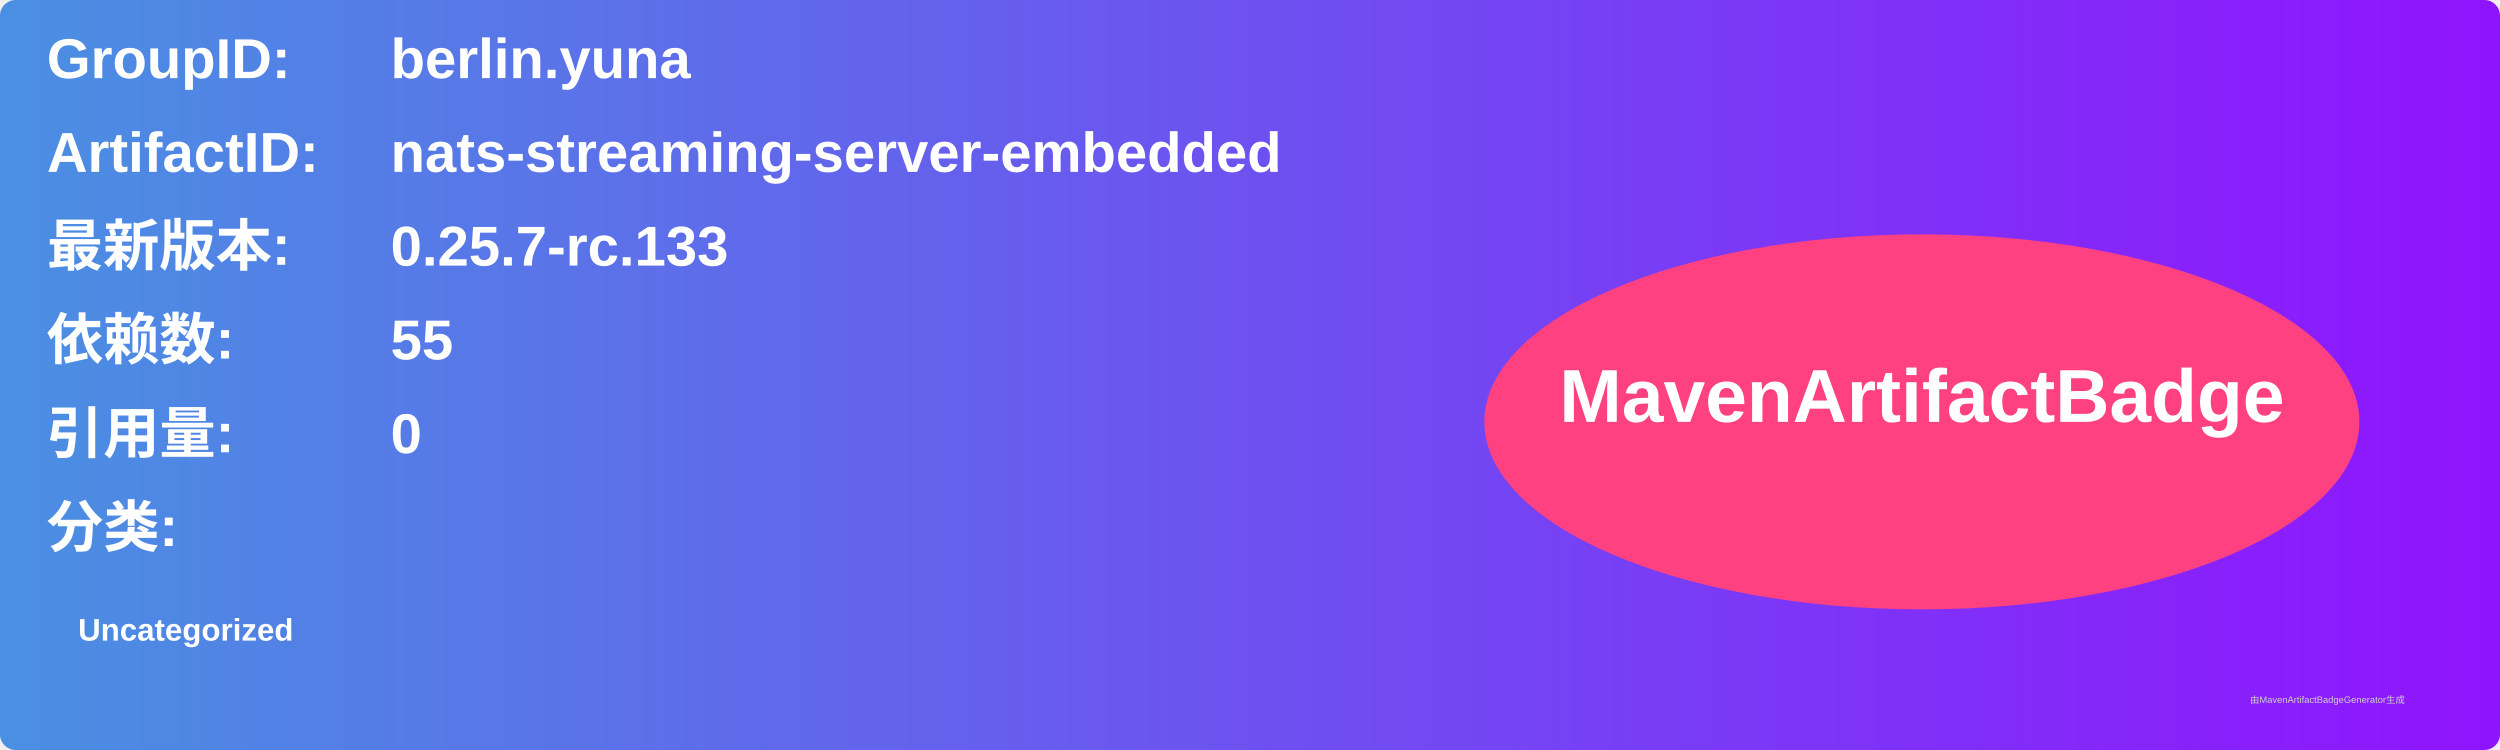
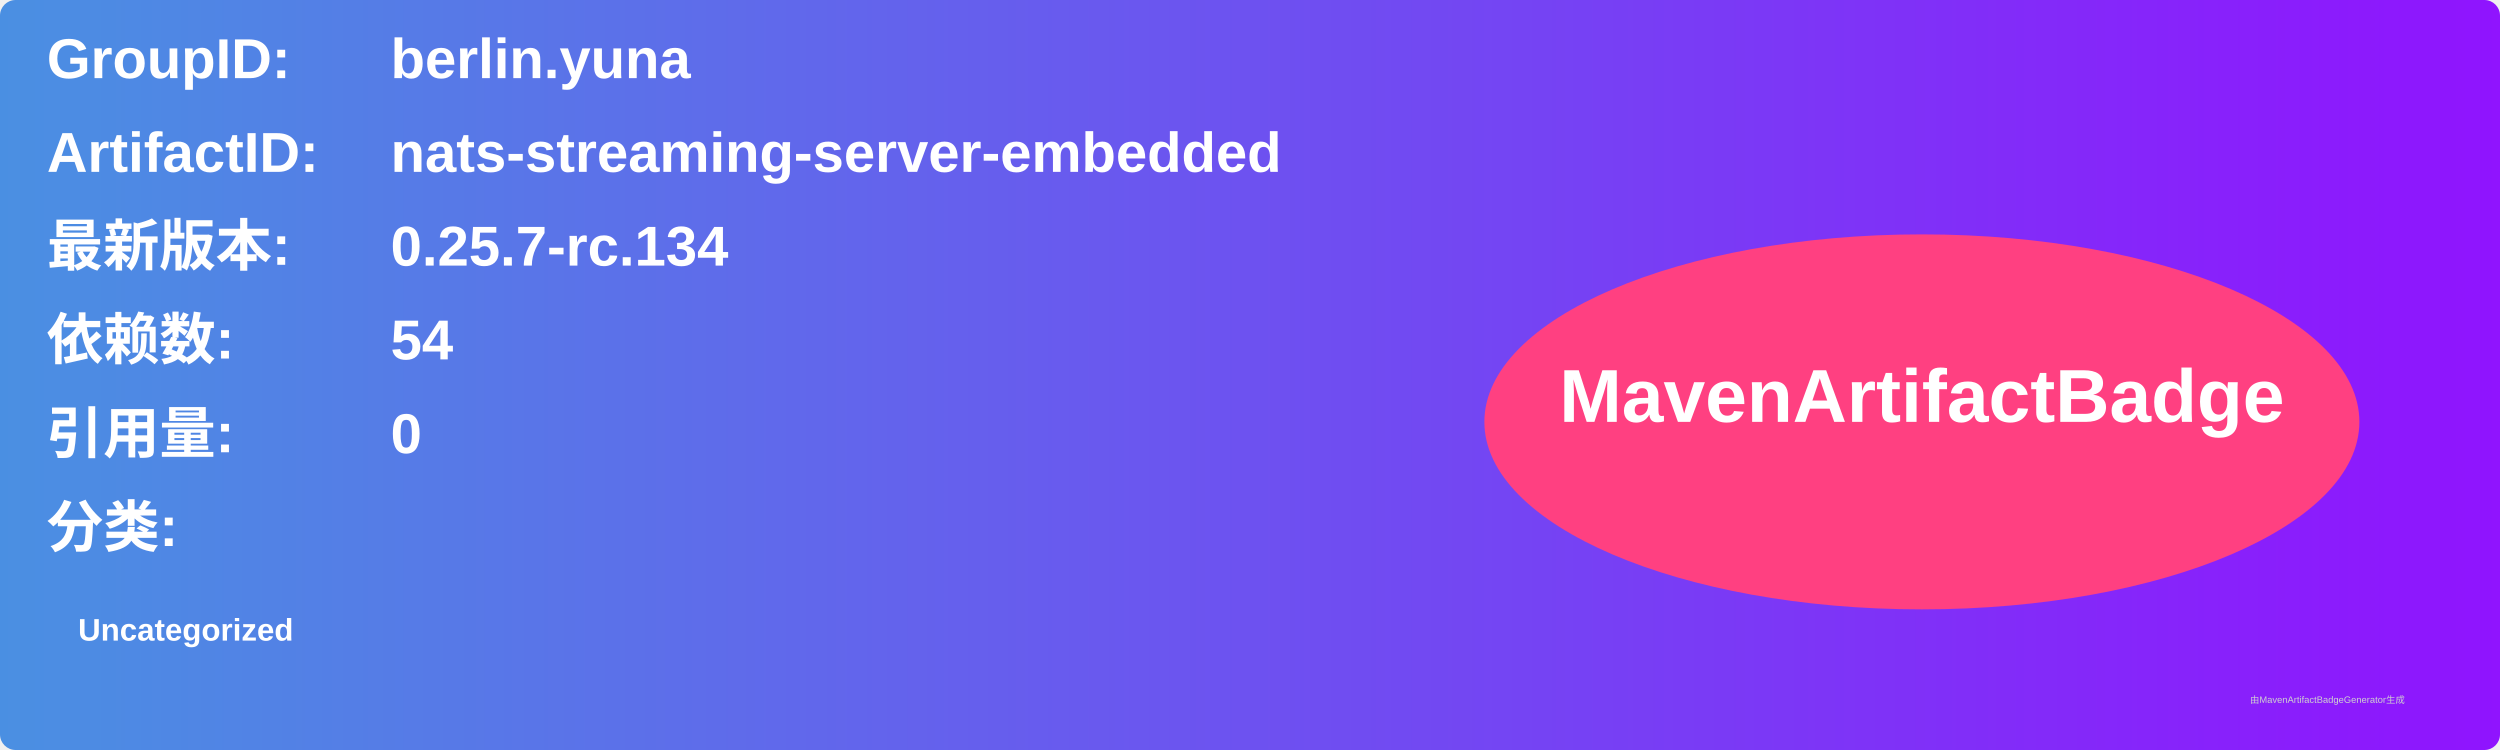
<svg xmlns="http://www.w3.org/2000/svg" width="800" height="240" viewBox="0 0 800 240">
  <linearGradient id="grad" x1="0%" y1="0%" x2="100%" y2="0%">
    <stop offset="0%" stop-color="#4a90e2" />
    <stop offset="100%" stop-color="#9013fe" />
  </linearGradient>
  <rect width="100%" height="100%" rx="5" ry="5" fill="url(#grad)" />
  <g transform="translate(15, 15)">
    <text x="0" y="10" font-family="Arial" font-size="18" fill="white" font-weight="bold" width="260">GroupID:</text>
    <text x="110" y="10" font-family="Arial" font-size="18" fill="white" font-weight="bold" width="460">berlin.yuna</text>
    <text x="0" y="40" font-family="Arial" font-size="18" fill="white" font-weight="bold" width="260">ArtifactID:</text>
    <text x="110" y="40" font-family="Arial" font-size="18" fill="white" font-weight="bold" width="460">nats-streaming-server-embedded</text>
    <text x="0" y="70" font-family="Arial" font-size="18" fill="white" font-weight="bold">最新版本:</text>
    <text x="110" y="70" font-family="Arial" font-size="18" fill="white" font-weight="bold">
-       <tspan font-weight="bold">0.25.7-rc.133</tspan>
+       <tspan font-weight="bold">0.25.7-rc.134</tspan>
    </text>
    <text x="0" y="100" font-family="Arial" font-size="18" fill="white" font-weight="bold">依赖数: </text>
    <text x="110" y="100" font-family="Arial" font-size="18" fill="white">
-       <tspan font-weight="bold">55</tspan>
+       <tspan font-weight="bold">54</tspan>
    </text>
    <text x="0" y="130" font-family="Arial" font-size="18" fill="white" font-weight="bold">引用量: </text>
    <text x="110" y="130" font-family="Arial" font-size="18" fill="white">
      <tspan font-weight="bold">0</tspan>
    </text>
    <text x="0" y="160" font-family="Arial" font-size="18" fill="white" font-weight="bold">分类:</text>
    <text x="10" y="190" font-family="Arial" font-size="10" fill="white">
      <tspan font-weight="bold">Uncategorized</tspan>
    </text>
    <ellipse cx="600" cy="120" rx="140" ry="60" fill="#ff4081" />
    <text x="600" y="120" text-anchor="middle" font-family="Arial" font-size="24" fill="white" font-weight="bold">MavenArtifactBadge</text>
  </g>
  <text x="720" y="225" font-family="Arial" font-size="3" fill="#d0d0d0">由MavenArtifactBadgeGenerator生成</text>
</svg>
